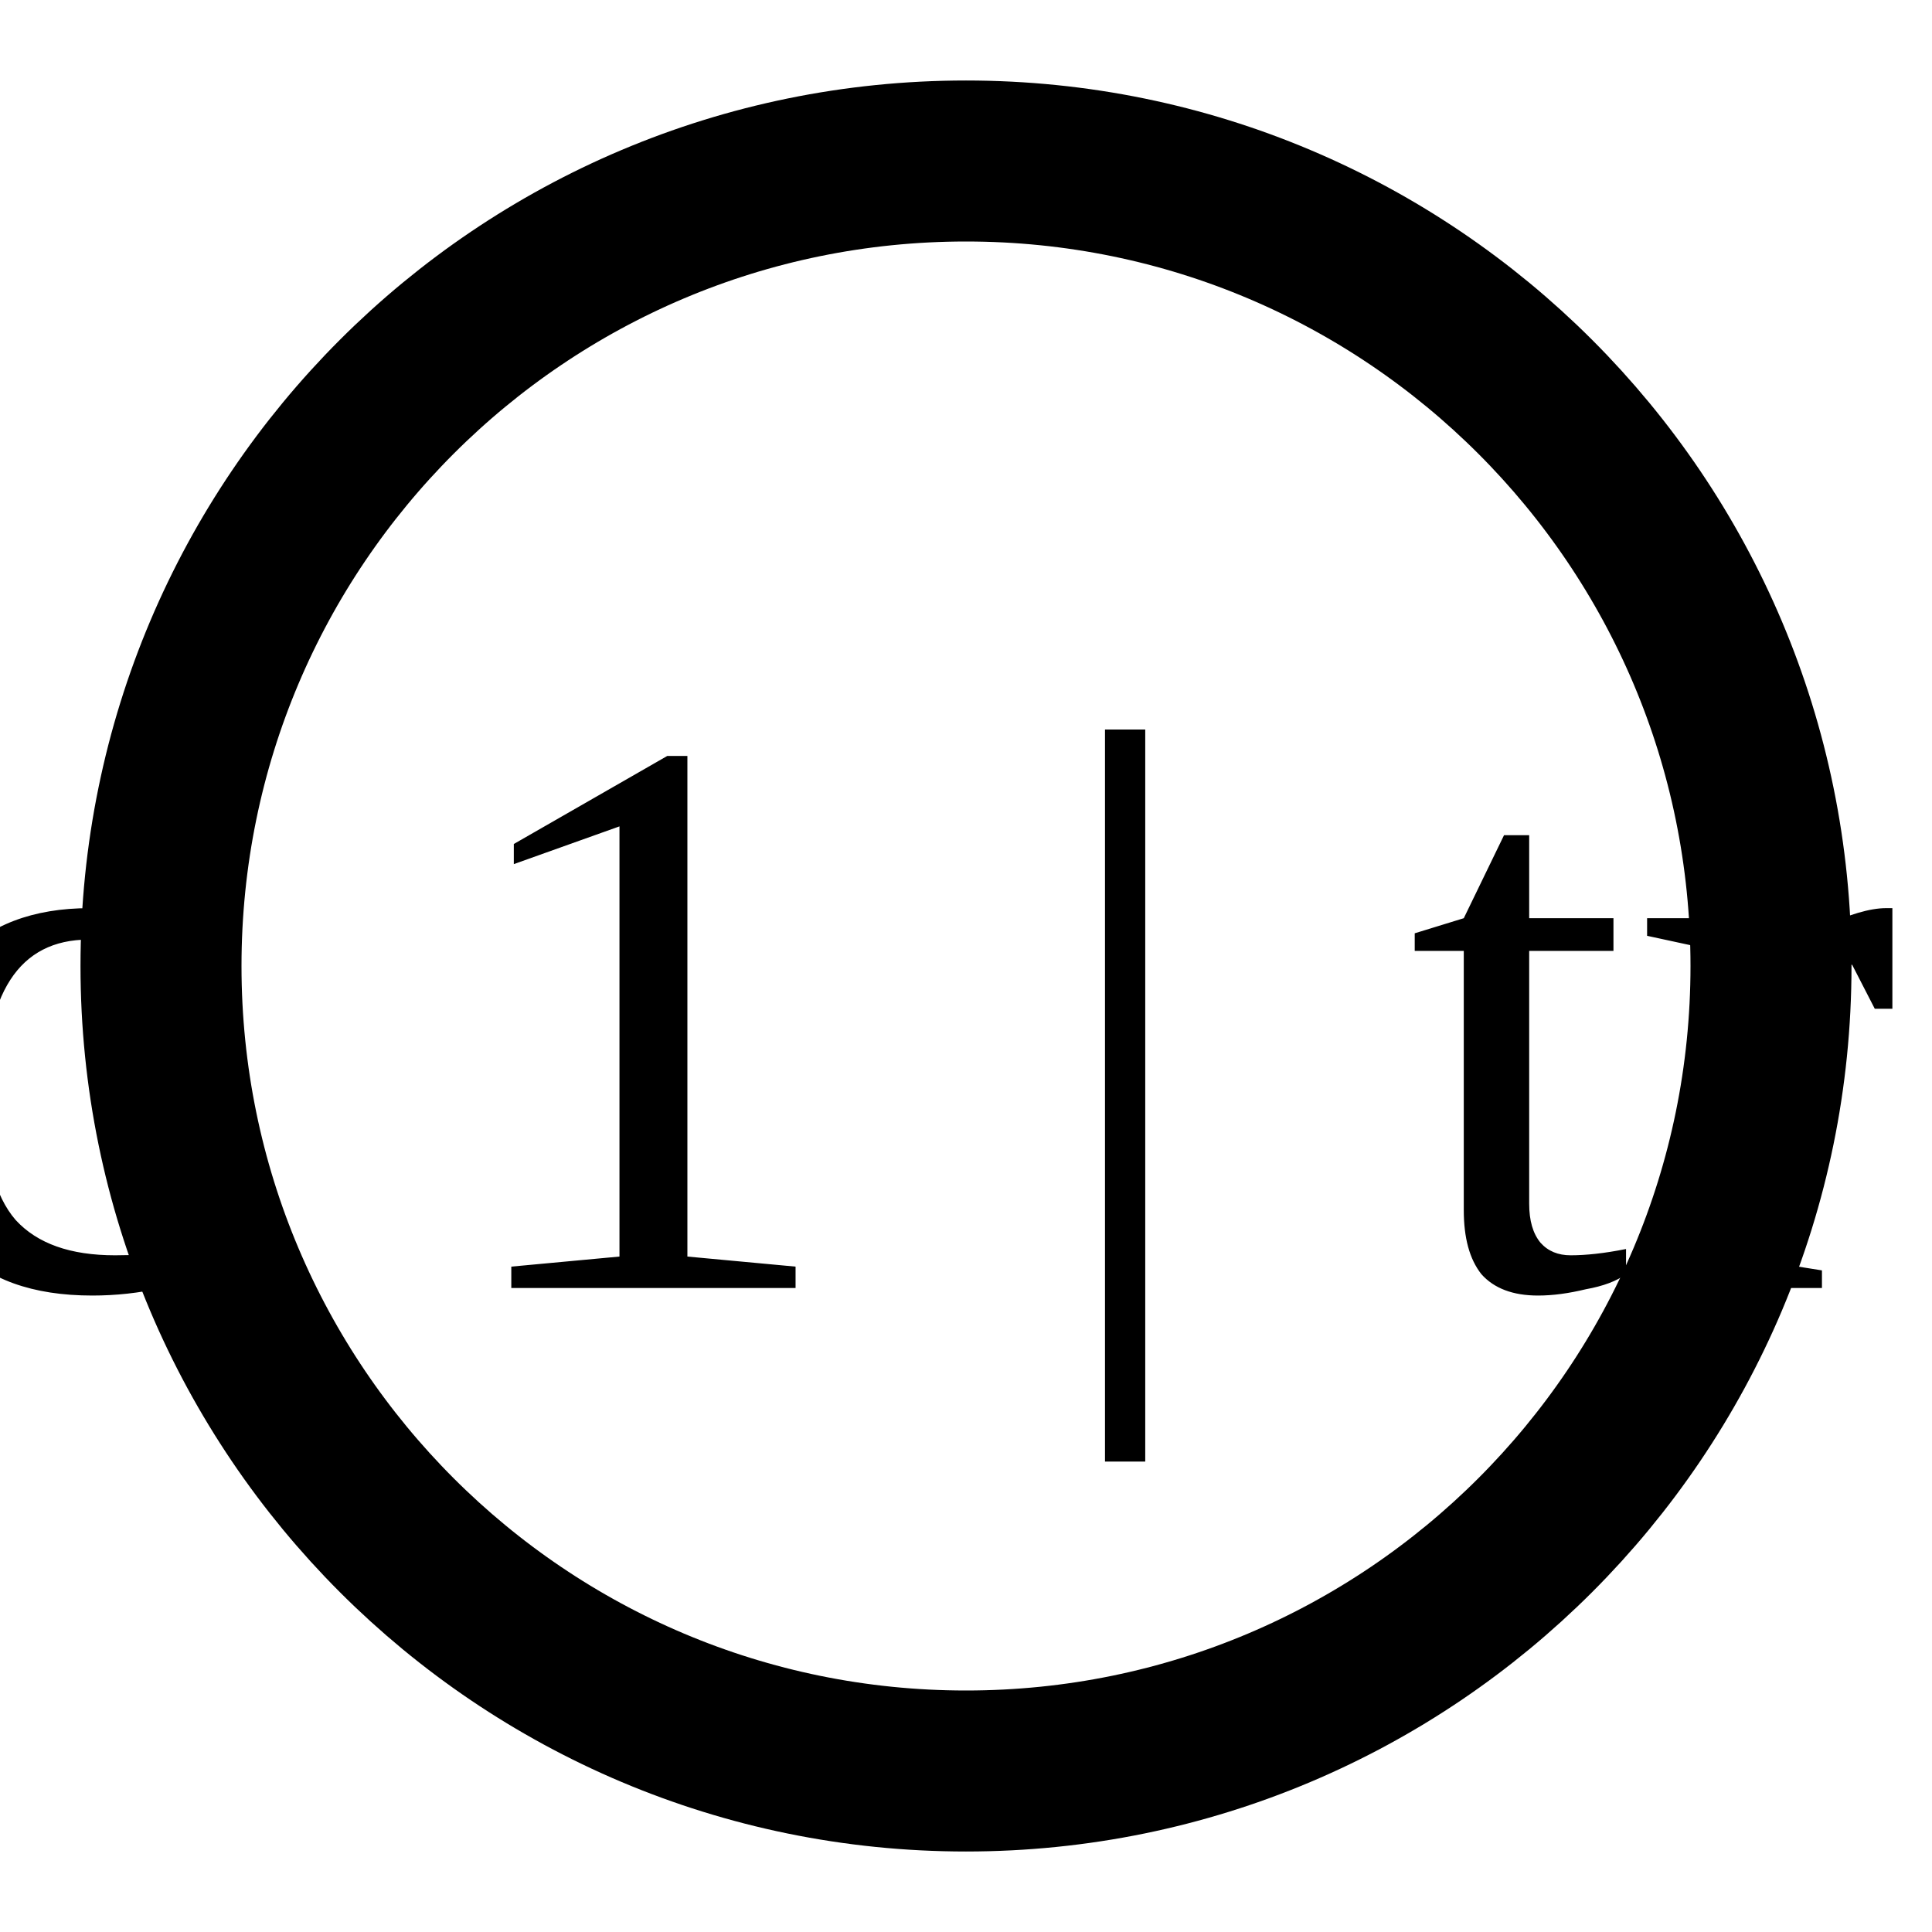
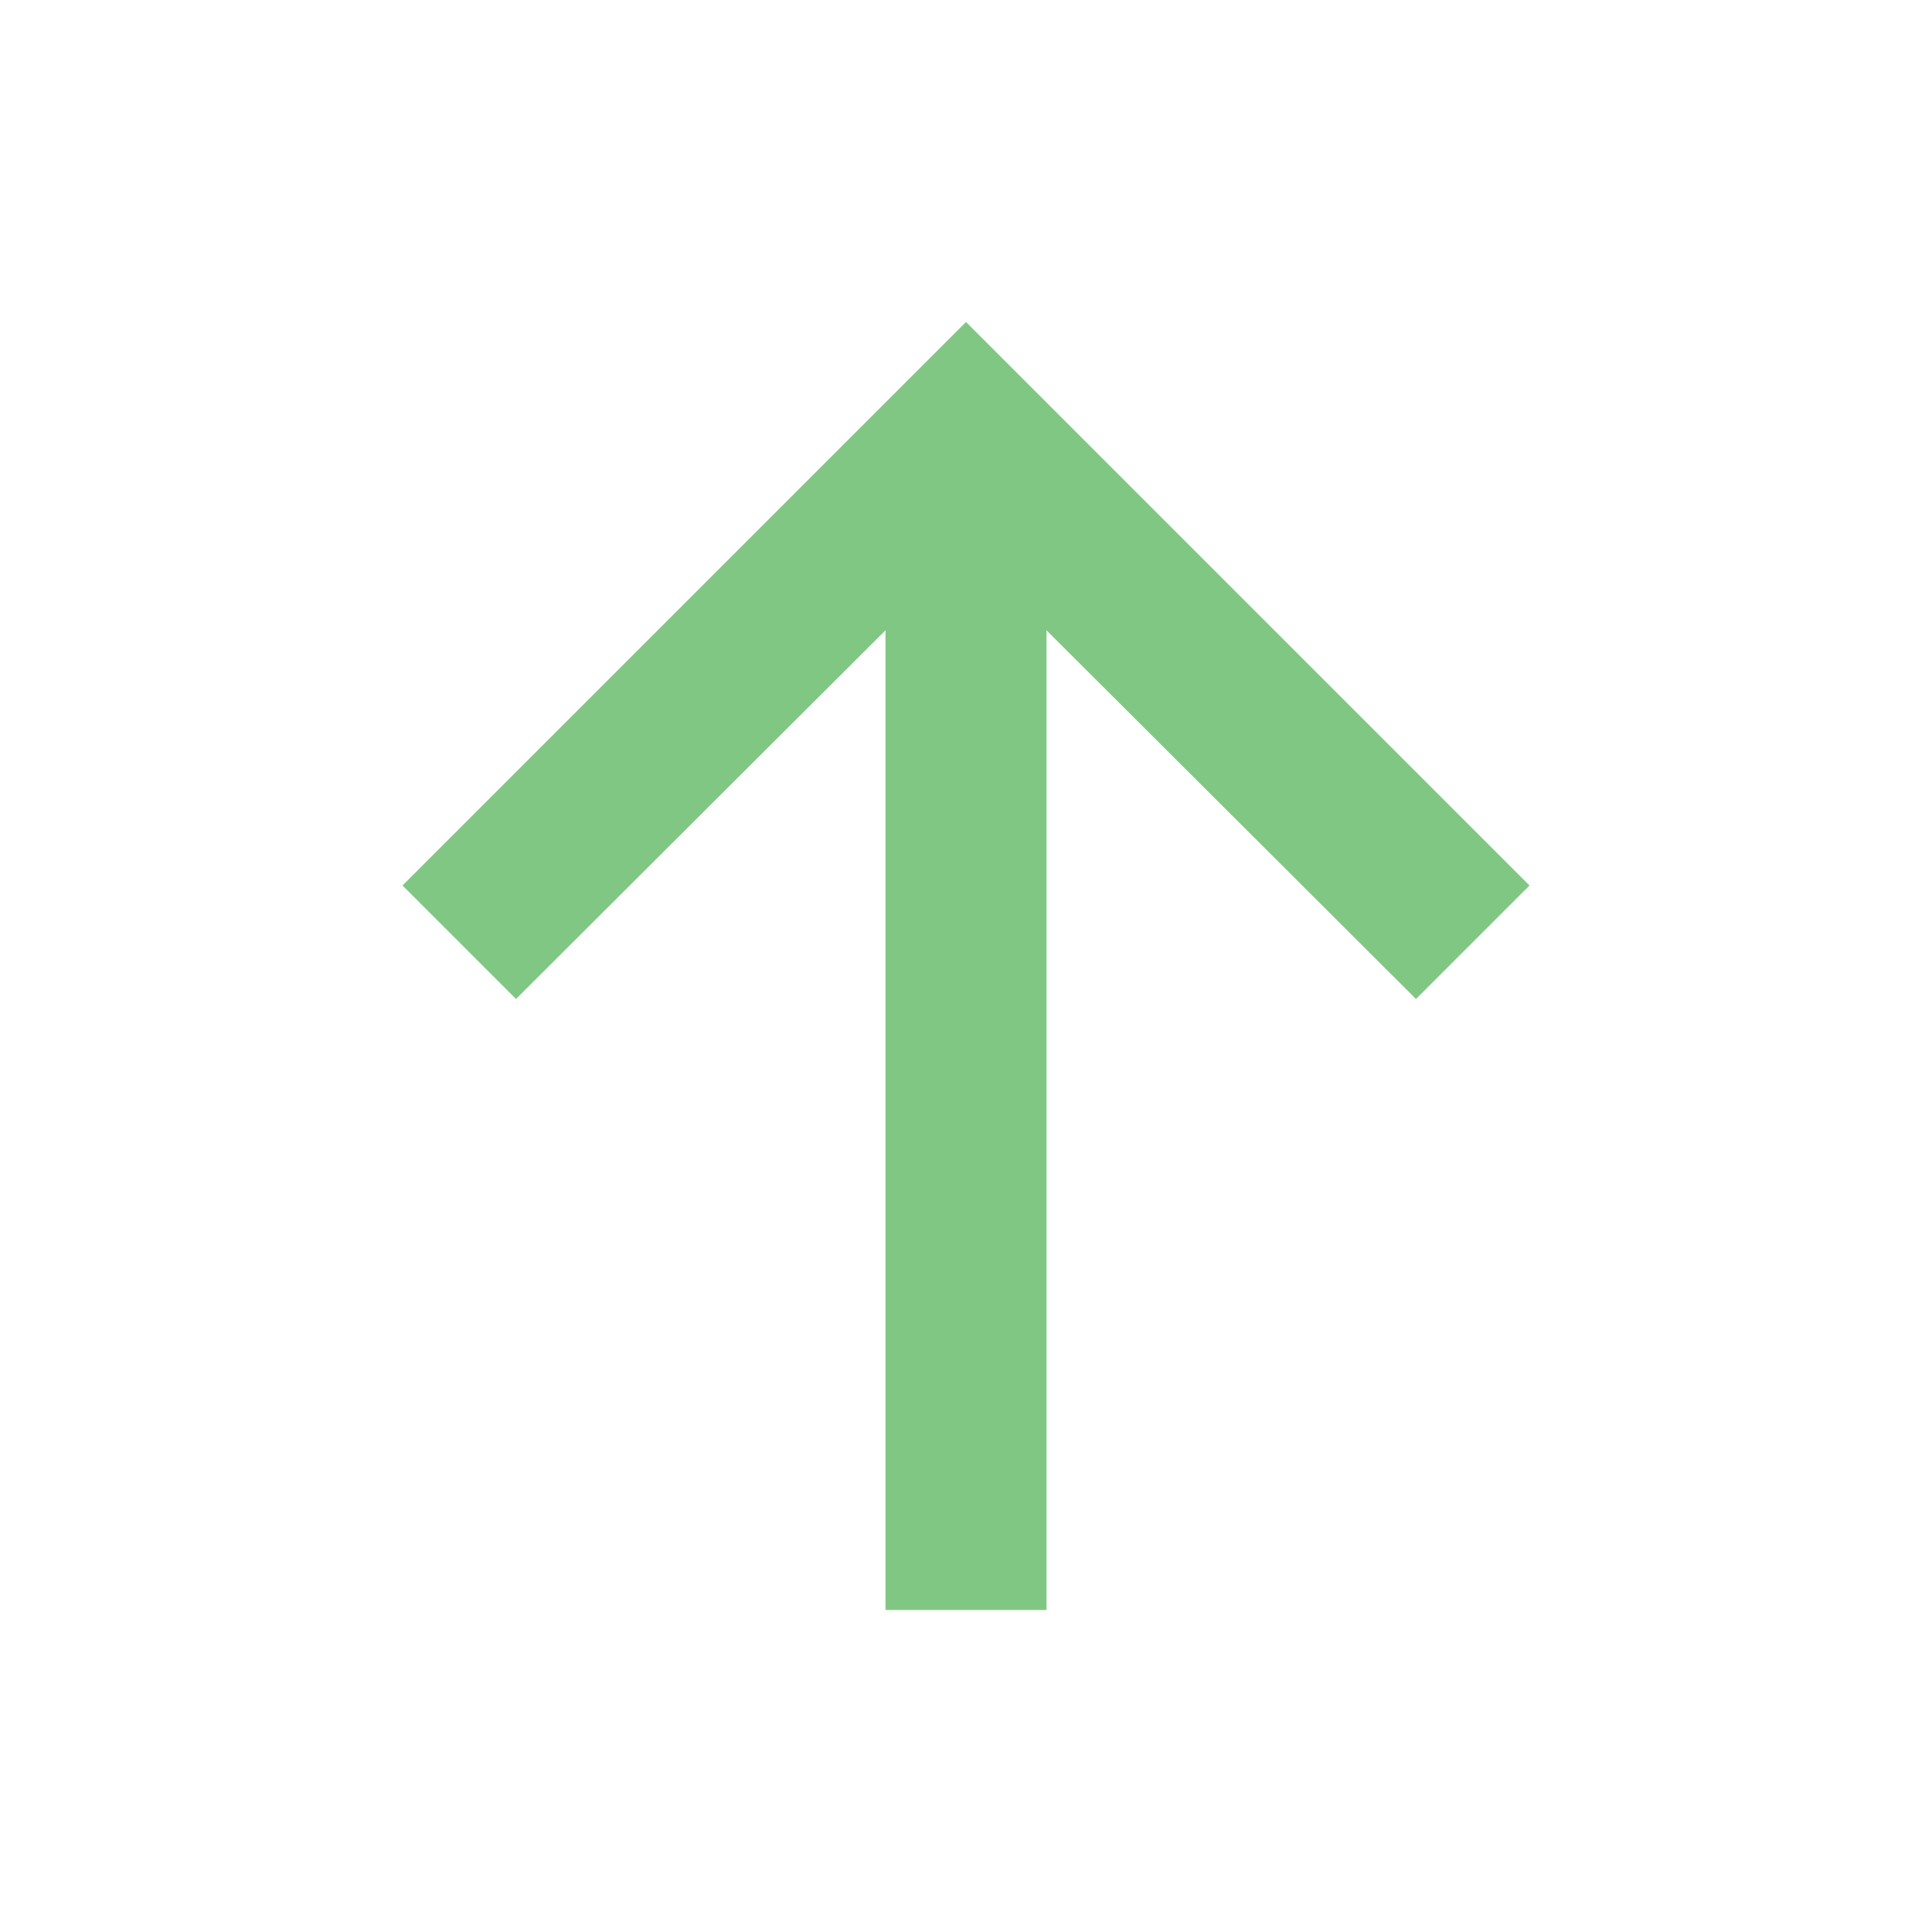
- <svg xmlns="http://www.w3.org/2000/svg" viewBox="0 0 24 24" width="24" height="24">
-   <circle cx="12" cy="12" r="10" fill="none" stroke="currentColor" stroke-width="2" />
-   <text x="12" y="16" text-anchor="middle" font-size="10" fill="currentColor">$(echo $icon | head -c 1 | tr '[:lower:]' '[:upper:]')</text>
+ <svg xmlns="http://www.w3.org/2000/svg" viewBox="0 0 24 24">
+   <path fill="#81c784" d="m12 4-7 7 1.41 1.41L11 7.83V20h2V7.83l4.59 4.58L19 11l-7-7Z" />
</svg>
